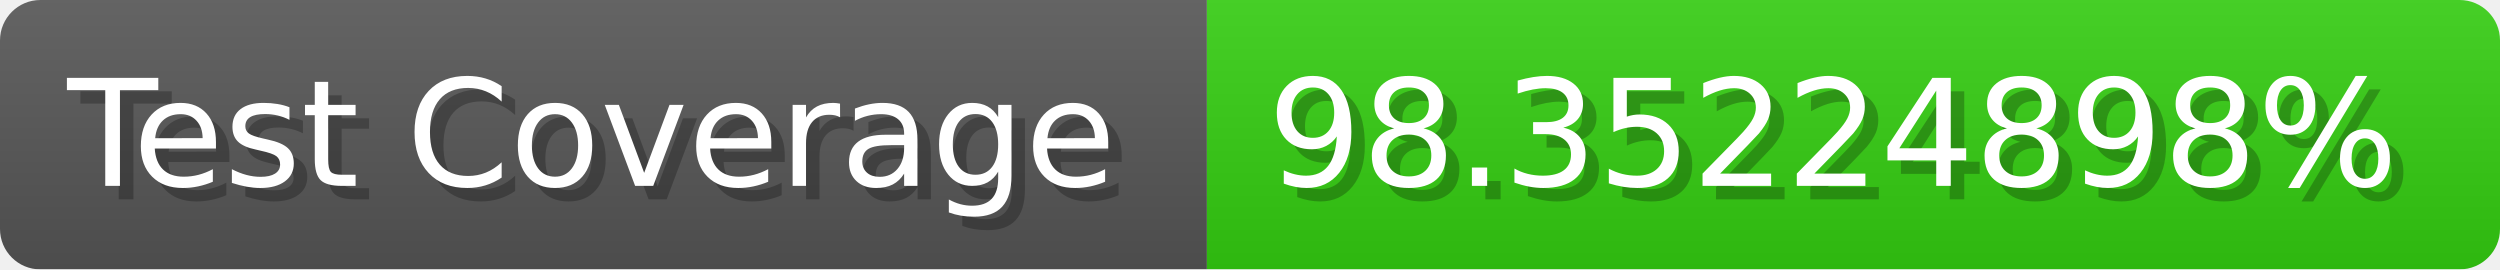
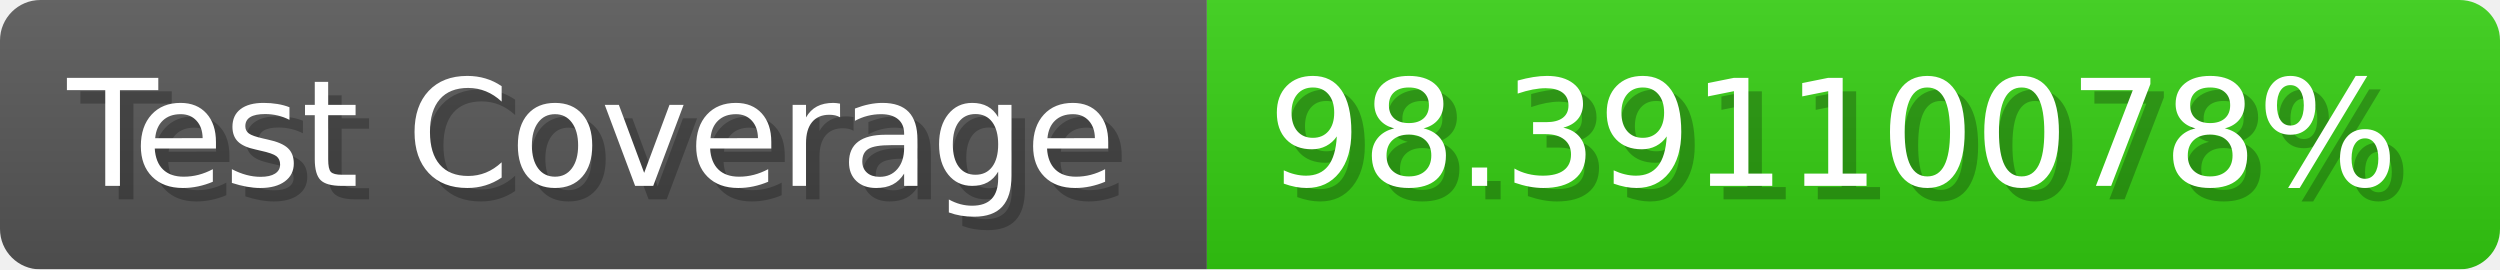
- <svg xmlns="http://www.w3.org/2000/svg" width="185.6" height="20" viewBox="0 0 1856 200" role="img" aria-label="Test Coverage: 98.35224898%">
+ <svg xmlns="http://www.w3.org/2000/svg" width="185.6" height="20" viewBox="0 0 1856 200" role="img" aria-label="Test Coverage: 98.39110078%">
  <linearGradient id="a" x2="0" y2="100%">
    <stop offset="0" stop-opacity=".1" stop-color="#EEE" />
    <stop offset="1" stop-opacity=".1" />
  </linearGradient>
  <mask id="m">
    <rect width="1856" height="200" rx="30" fill="#FFF" />
  </mask>
  <g mask="url(#m)">
    <rect width="896" height="200" fill="#555" />
    <rect width="960" height="200" fill="#3C1" x="896" />
    <rect width="1856" height="200" fill="url(#a)" />
  </g>
  <g aria-hidden="true" fill="#fff" text-anchor="start" font-family="Verdana,DejaVu Sans,sans-serif" font-size="110">
    <text x="60" y="148" textLength="796" fill="#000" opacity="0.25">Test Coverage</text>
    <text x="50" y="138" textLength="796">Test Coverage</text>
-     <text x="951" y="148" textLength="860" fill="#000" opacity="0.25">98.35224898%</text>
-     <text x="941" y="138" textLength="860">98.35224898%</text>
+     <text x="951" y="148" textLength="860" fill="#000" opacity="0.25">98.39110078%</text>
+     <text x="941" y="138" textLength="860">98.39110078%</text>
  </g>
</svg>
